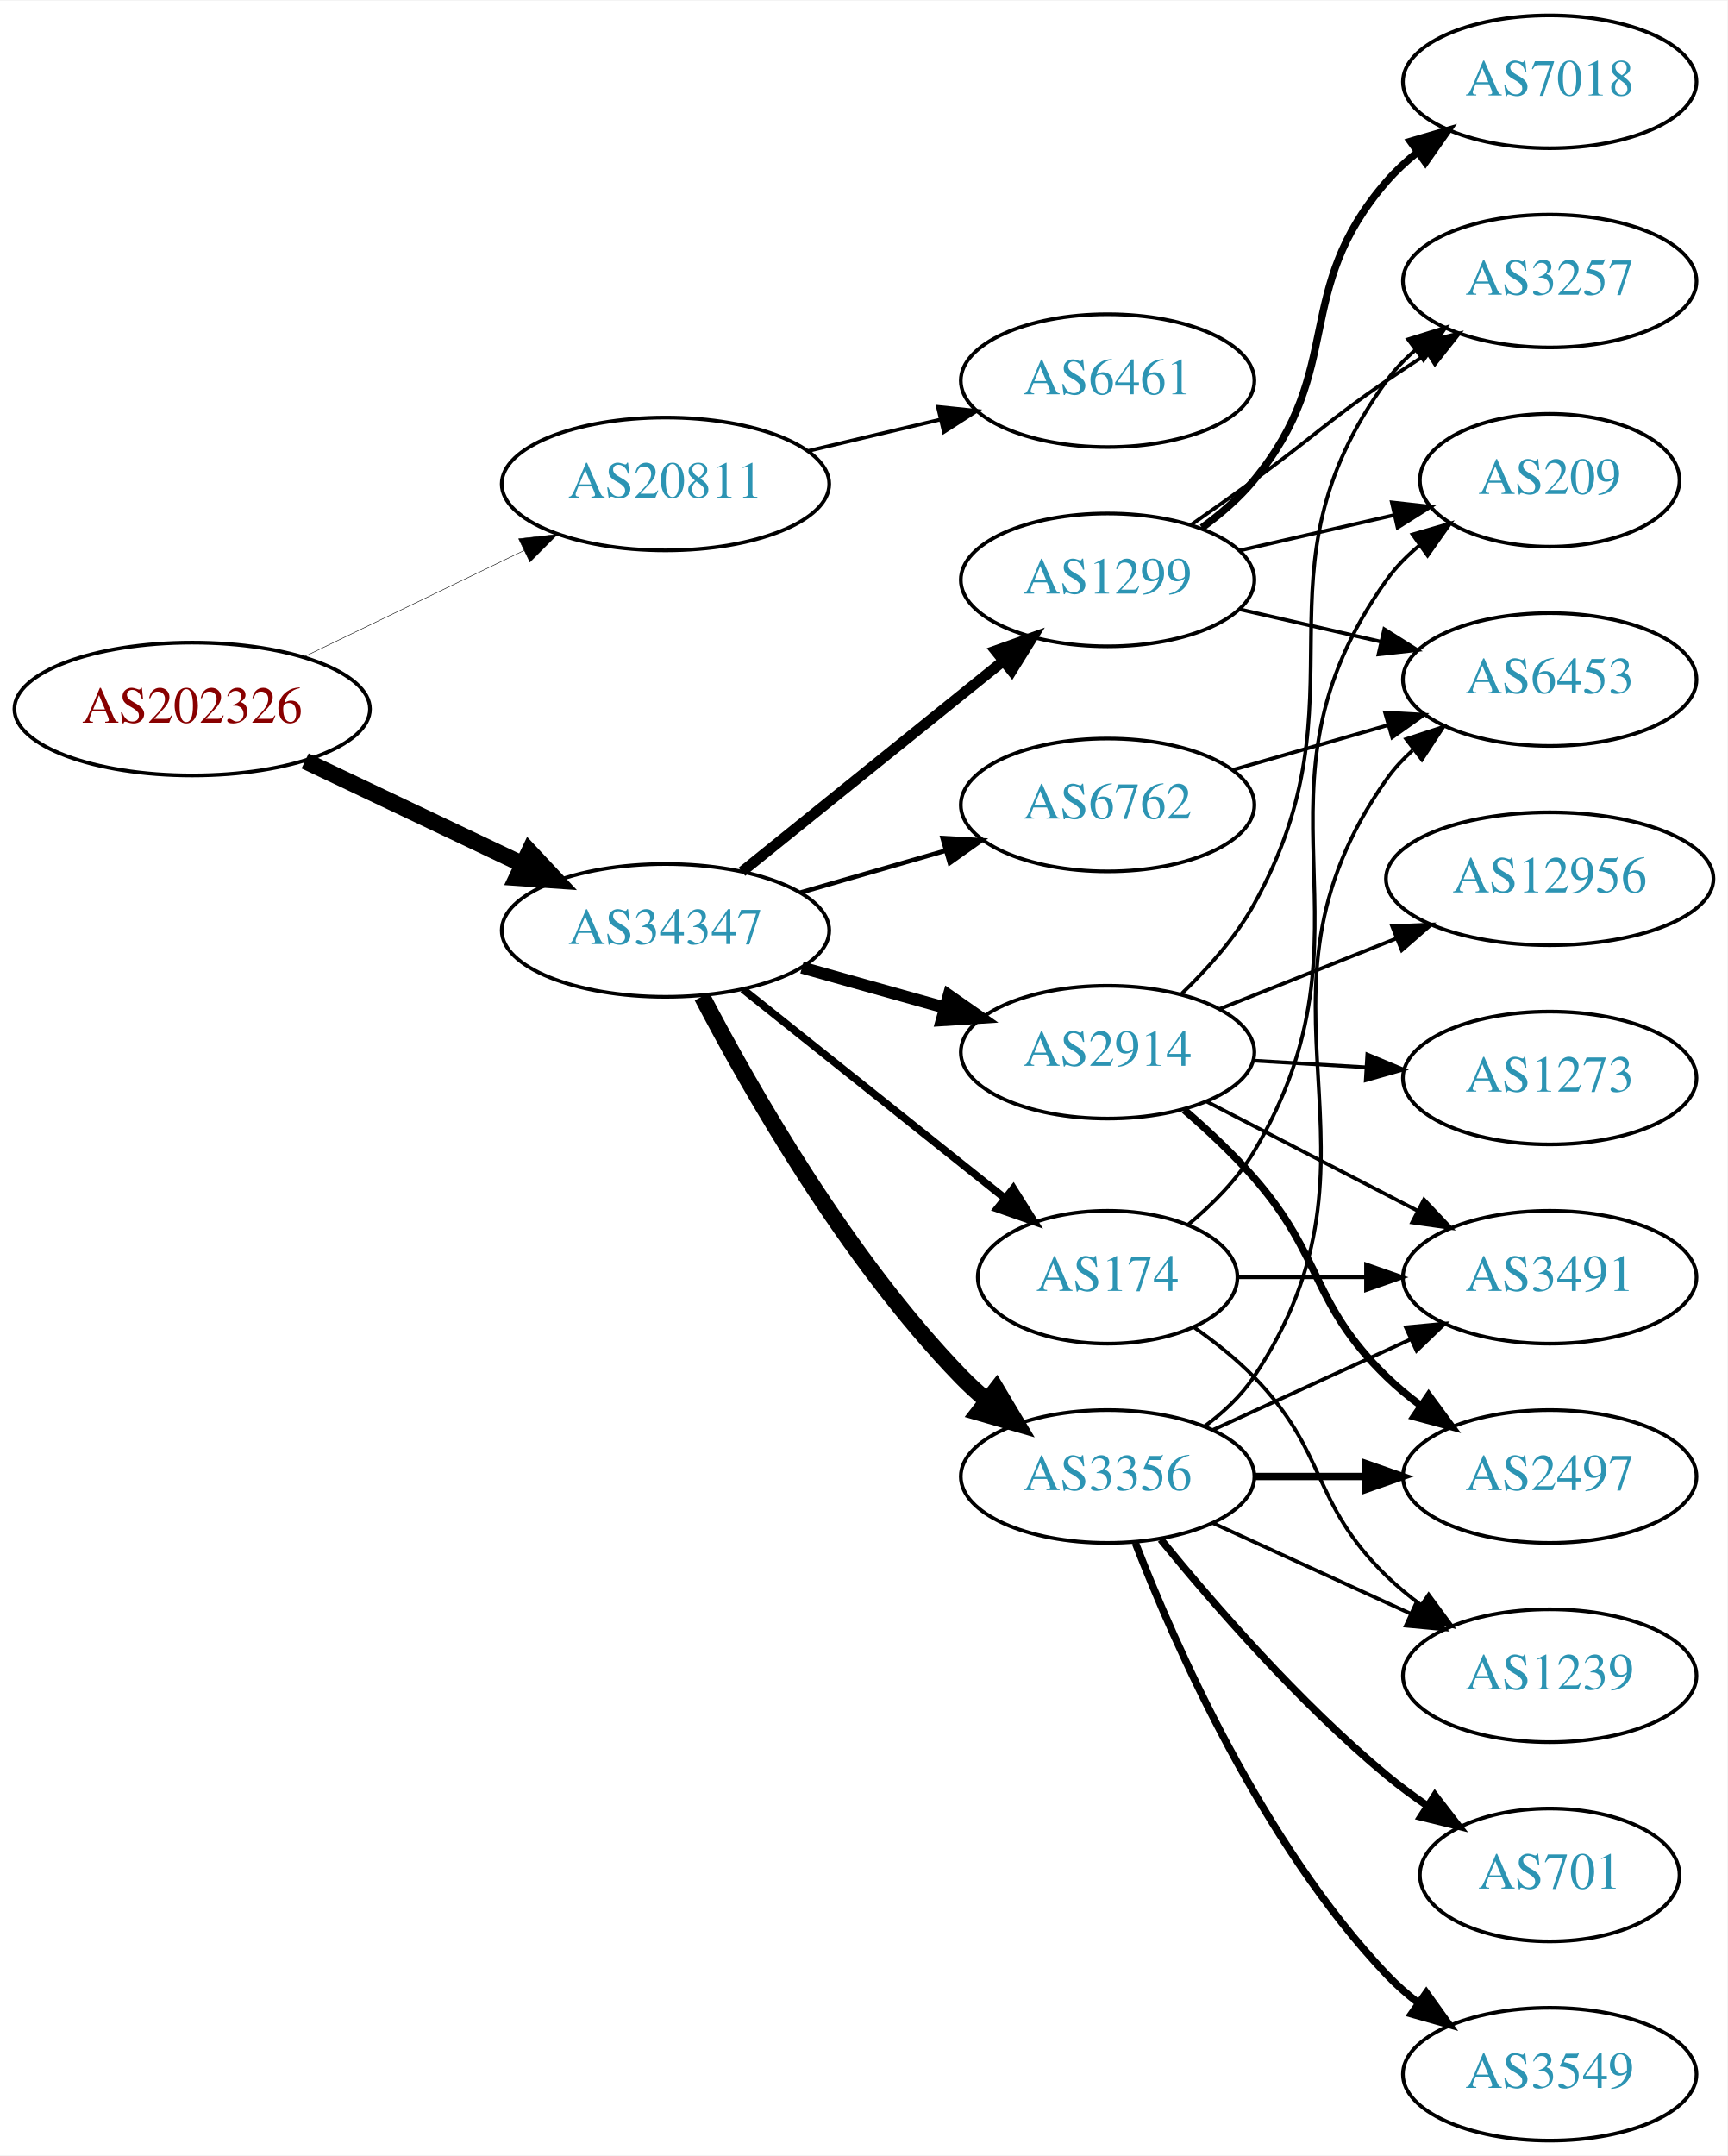
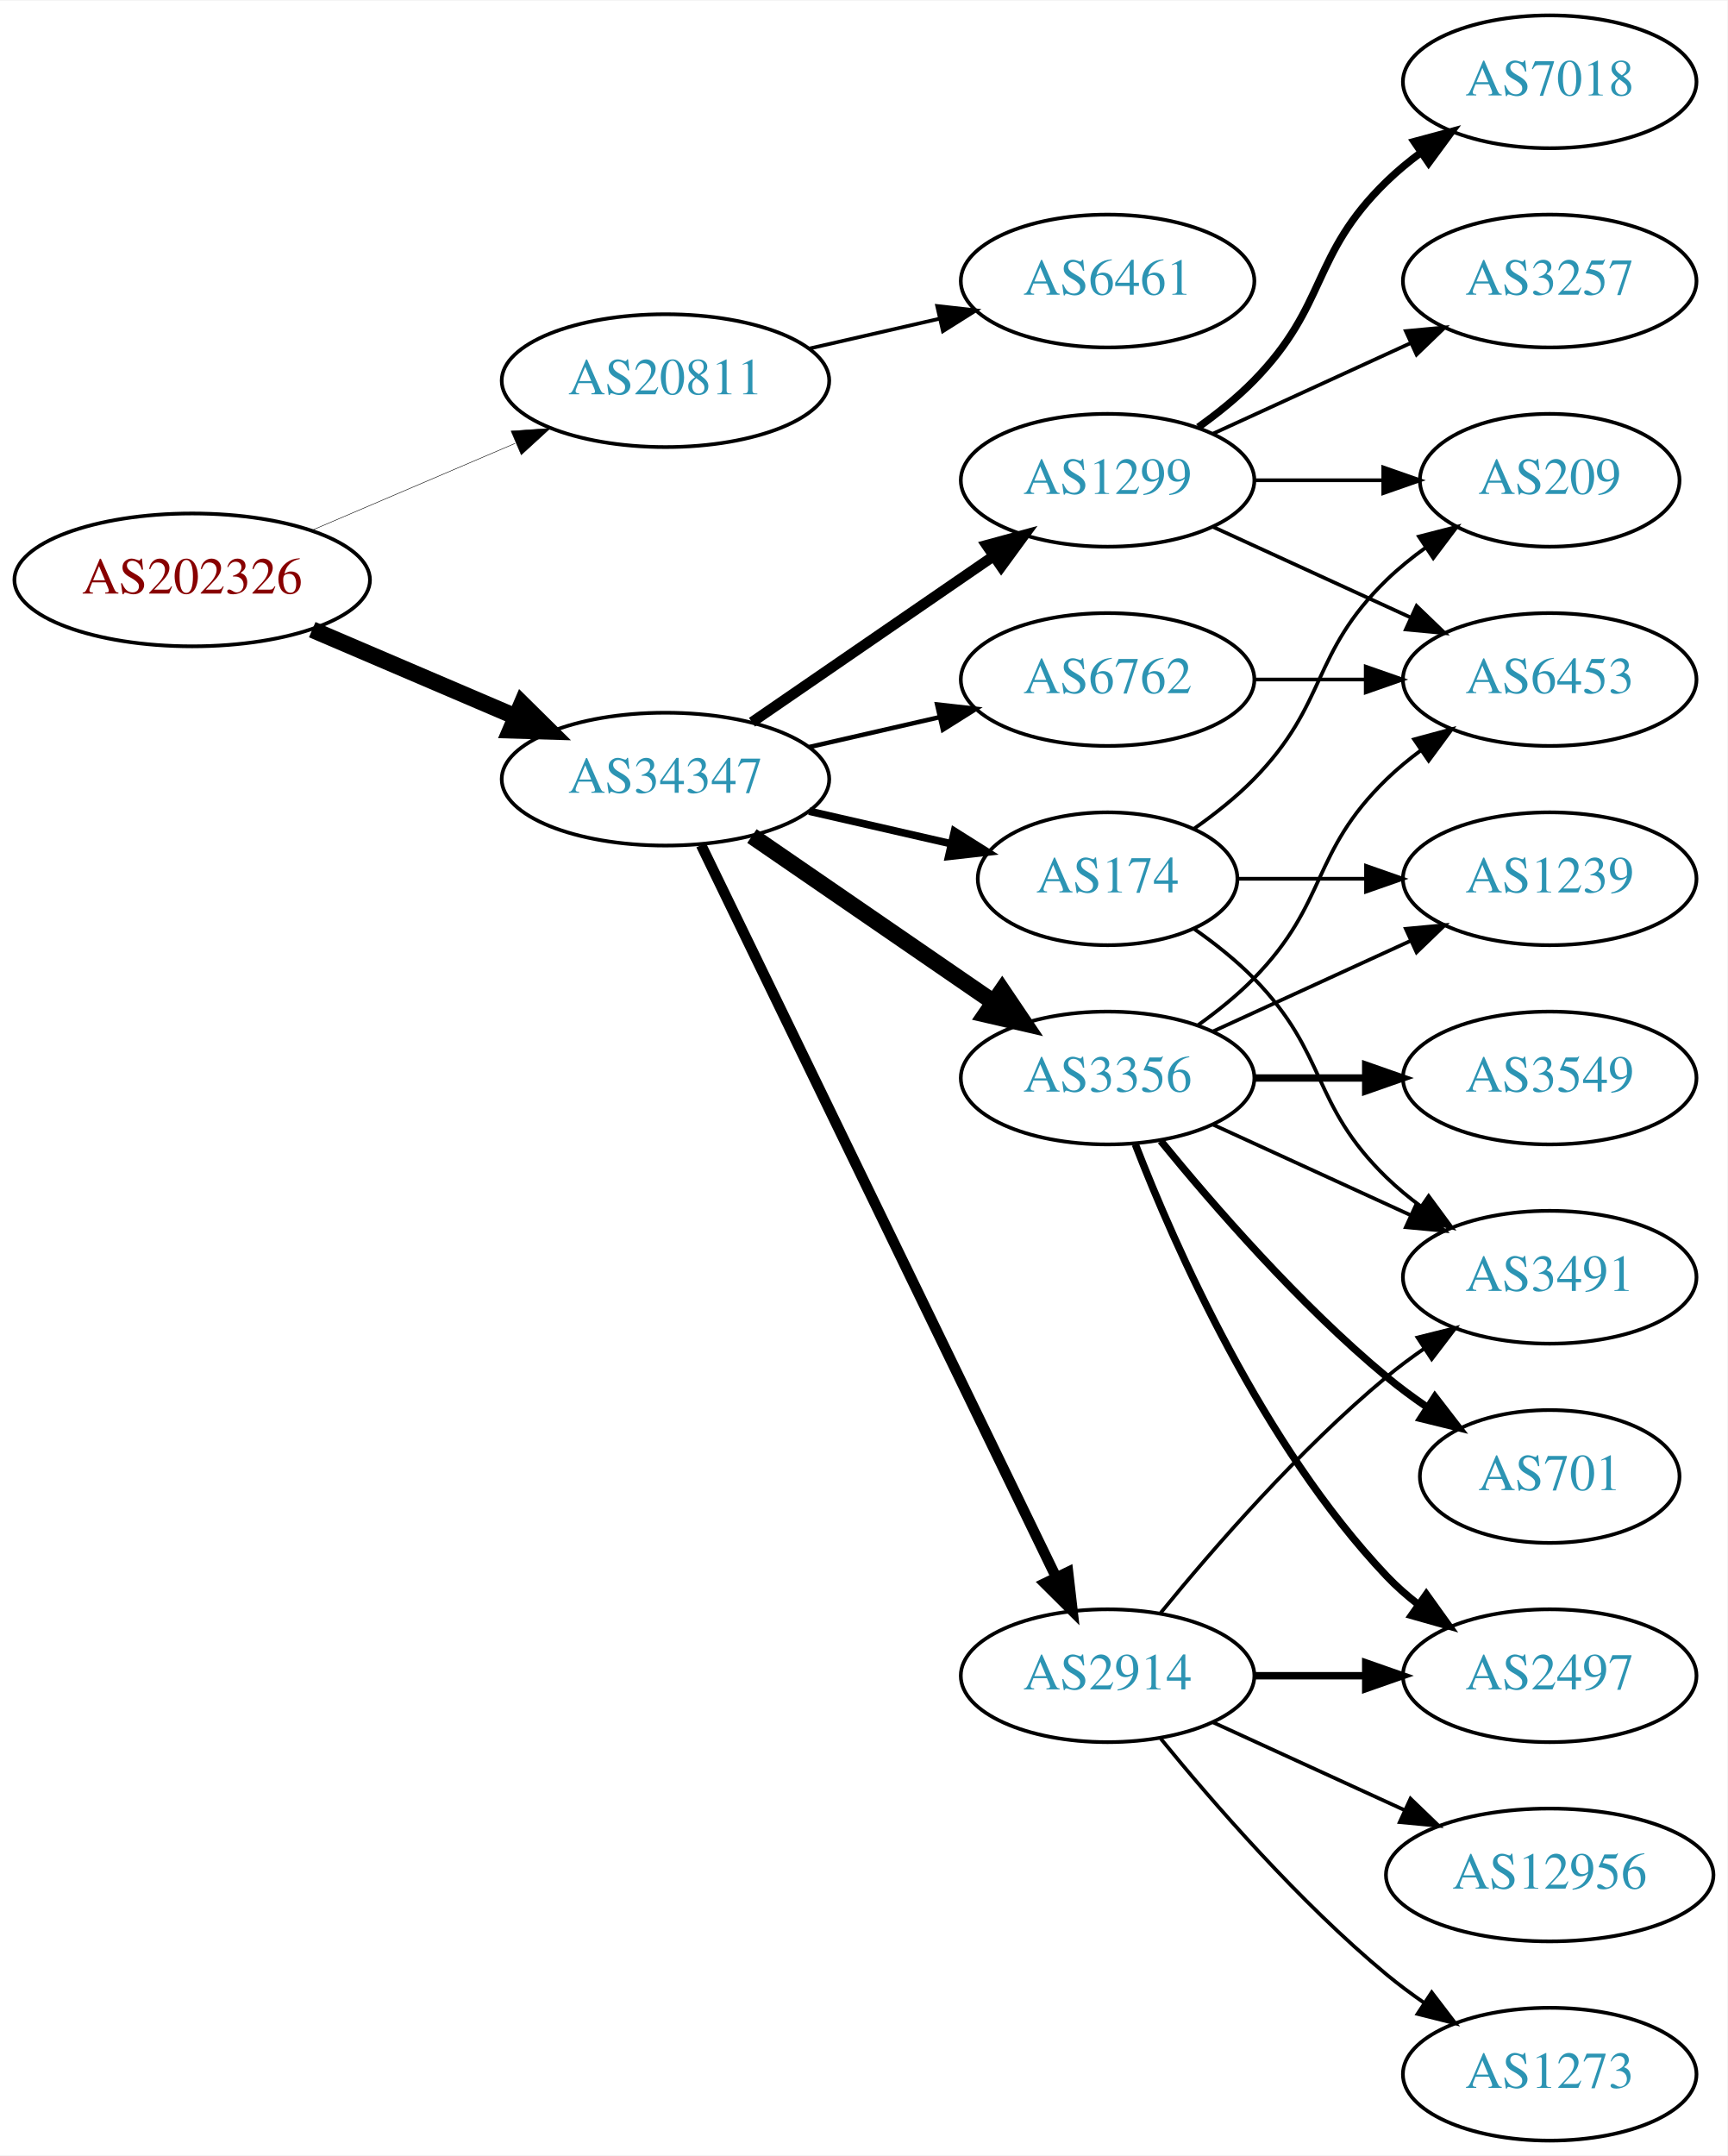
<svg xmlns="http://www.w3.org/2000/svg" xmlns:xlink="http://www.w3.org/1999/xlink" width="468pt" height="584pt" viewBox="0.00 0.00 468.27 584.00">
  <g id="graph0" class="graph" transform="scale(1 1) rotate(0) translate(4 580)">
    <polygon fill="white" stroke="none" points="-4,4 -4,-580 464.269,-580 464.269,4 -4,4" />
    <g id="node1" class="node">
      <g id="a_node1">
        <a xlink:href="/asn/202326" xlink:title="AS202326 ~ odissea [AT]">
-           <ellipse fill="#ffffff" stroke="black" cx="48.096" cy="-388" rx="48.192" ry="18" />
-           <text text-anchor="middle" x="48.096" y="-384.3" font-family="Times,serif" font-size="14.00" fill="#880000">AS202326</text>
+           <ellipse fill="#ffffff" stroke="black" cx="48.096" cy="-423" rx="48.192" ry="18" />
+           <text text-anchor="middle" x="48.096" y="-419.3" font-family="Times,serif" font-size="14.00" fill="#880000">AS202326</text>
        </a>
      </g>
    </g>
    <g id="node2" class="node">
      <g id="a_node2">
        <a xlink:href="/asn/20811" xlink:title="AS20811 ~ Brennercom S.p.A. [IT]">
-           <ellipse fill="#ffffff" stroke="black" cx="176.388" cy="-449" rx="44.393" ry="18" />
-           <text text-anchor="middle" x="176.388" y="-445.3" font-family="Times,serif" font-size="14.00" fill="#2c94b3">AS20811</text>
+           <ellipse fill="#ffffff" stroke="black" cx="176.388" cy="-477" rx="44.393" ry="18" />
+           <text text-anchor="middle" x="176.388" y="-473.3" font-family="Times,serif" font-size="14.00" fill="#2c94b3">AS20811</text>
        </a>
      </g>
    </g>
    <g id="edge1" class="edge">
-       <path fill="none" stroke="black" stroke-width="0.132" d="M78.387,-402.148C96.171,-410.738 119.042,-421.784 138.108,-430.994" />
-       <polygon fill="black" stroke="black" stroke-width="0.132" points="136.597,-434.151 147.124,-435.348 139.641,-427.847 136.597,-434.151" />
+       <path fill="none" stroke="black" stroke-width="0.136" d="M80.639,-436.487C97.283,-443.604 117.873,-452.408 135.604,-459.989" />
+       <polygon fill="black" stroke="black" stroke-width="0.136" points="134.545,-463.343 145.116,-464.057 137.297,-456.907 134.545,-463.343" />
    </g>
    <g id="node3" class="node">
      <g id="a_node3">
        <a xlink:href="/asn/34347" xlink:title="AS34347 ~ Stadtwerke Hall in Tirol GmbH [AT]">
-           <ellipse fill="#ffffff" stroke="black" cx="176.388" cy="-328" rx="44.393" ry="18" />
-           <text text-anchor="middle" x="176.388" y="-324.3" font-family="Times,serif" font-size="14.00" fill="#2c94b3">AS34347</text>
+           <ellipse fill="#ffffff" stroke="black" cx="176.388" cy="-369" rx="44.393" ry="18" />
+           <text text-anchor="middle" x="176.388" y="-365.3" font-family="Times,serif" font-size="14.00" fill="#2c94b3">AS34347</text>
        </a>
      </g>
    </g>
    <g id="edge2" class="edge">
-       <path fill="none" stroke="black" stroke-width="4.5" d="M78.706,-373.933C96.294,-365.577 118.772,-354.898 137.627,-345.94" />
-       <polygon fill="black" stroke="black" stroke-width="4.5" points="139.49,-349.414 146.832,-341.566 136.11,-342.301 139.49,-349.414" />
+       <path fill="none" stroke="black" stroke-width="4.5" d="M80.639,-409.513C97.283,-402.396 117.873,-393.592 135.604,-386.011" />
+       <polygon fill="black" stroke="black" stroke-width="4.5" points="137.469,-389.495 145.116,-381.943 134.373,-382.255 137.469,-389.495" />
    </g>
    <g id="node4" class="node">
      <g id="a_node4">
        <a xlink:href="/asn/6461" xlink:title="AS6461 ~ Zayo Bandwidth [US]">
-           <ellipse fill="#ffffff" stroke="black" cx="296.23" cy="-477" rx="39.794" ry="18" />
-           <text text-anchor="middle" x="296.23" y="-473.3" font-family="Times,serif" font-size="14.00" fill="#2c94b3">AS6461</text>
+           <ellipse fill="#ffffff" stroke="black" cx="296.23" cy="-504" rx="39.794" ry="18" />
+           <text text-anchor="middle" x="296.23" y="-500.3" font-family="Times,serif" font-size="14.00" fill="#2c94b3">AS6461</text>
        </a>
      </g>
    </g>
    <g id="edge3" class="edge">
-       <path fill="none" stroke="black" d="M214.998,-457.936C226.355,-460.635 238.933,-463.624 250.696,-466.419" />
-       <polygon fill="black" stroke="black" points="250.234,-469.906 260.773,-468.813 251.853,-463.096 250.234,-469.906" />
+       <path fill="none" stroke="black" d="M215.322,-485.692C226.563,-488.267 238.976,-491.111 250.599,-493.774" />
+       <polygon fill="black" stroke="black" points="250.031,-497.235 260.56,-496.057 251.595,-490.412 250.031,-497.235" />
    </g>
    <g id="node5" class="node">
      <g id="a_node5">
-         <a xlink:href="/asn/1299" xlink:title="AS1299 ~ Telia Carrier [EU]">
-           <ellipse fill="#ffffff" stroke="black" cx="296.23" cy="-423" rx="39.794" ry="18" />
-           <text text-anchor="middle" x="296.23" y="-419.3" font-family="Times,serif" font-size="14.00" fill="#2c94b3">AS1299</text>
+         <a xlink:href="/asn/2914" xlink:title="AS2914 ~ NTT America, Inc. [US]">
+           <ellipse fill="#ffffff" stroke="black" cx="296.23" cy="-126" rx="39.794" ry="18" />
+           <text text-anchor="middle" x="296.23" y="-122.3" font-family="Times,serif" font-size="14.00" fill="#2c94b3">AS2914</text>
        </a>
      </g>
    </g>
    <g id="edge4" class="edge">
-       <path fill="none" stroke="black" stroke-width="2.864" d="M197.112,-343.901C216.517,-359.544 246.303,-383.557 267.967,-401.021" />
-       <polygon fill="black" stroke="black" stroke-width="2.864" points="265.852,-403.812 275.834,-407.363 270.245,-398.362 265.852,-403.812" />
+       <path fill="none" stroke="black" stroke-width="2.864" d="M186.053,-351.132C206.533,-308.899 258.021,-202.728 282.247,-152.773" />
+       <polygon fill="black" stroke="black" stroke-width="2.864" points="285.497,-154.092 286.711,-143.567 279.198,-151.037 285.497,-154.092" />
    </g>
    <g id="node6" class="node">
      <g id="a_node6">
-         <a xlink:href="/asn/2914" xlink:title="AS2914 ~ NTT America, Inc. [US]">
-           <ellipse fill="#ffffff" stroke="black" cx="296.23" cy="-295" rx="39.794" ry="18" />
-           <text text-anchor="middle" x="296.23" y="-291.3" font-family="Times,serif" font-size="14.00" fill="#2c94b3">AS2914</text>
+         <a xlink:href="/asn/3356" xlink:title="AS3356 ~ Level 3 Parent, LLC [US]">
+           <ellipse fill="#ffffff" stroke="black" cx="296.23" cy="-288" rx="39.794" ry="18" />
+           <text text-anchor="middle" x="296.23" y="-284.3" font-family="Times,serif" font-size="14.00" fill="#2c94b3">AS3356</text>
        </a>
      </g>
    </g>
    <g id="edge5" class="edge">
-       <path fill="none" stroke="black" stroke-width="3.273" d="M213.385,-317.92C225.562,-314.51 239.287,-310.666 251.968,-307.115" />
-       <polygon fill="black" stroke="black" stroke-width="3.273" points="253.179,-310.41 261.865,-304.343 251.291,-303.67 253.179,-310.41" />
+       <path fill="none" stroke="black" stroke-width="4.5" d="M199.83,-353.574C218.412,-340.802 244.972,-322.545 265.352,-308.537" />
+       <polygon fill="black" stroke="black" stroke-width="4.5" points="267.656,-311.731 273.666,-302.822 263.195,-305.242 267.656,-311.731" />
    </g>
    <g id="node7" class="node">
      <g id="a_node7">
-         <a xlink:href="/asn/6762" xlink:title="AS6762 ~ TELECOM ITALIA SPARKLE S.p.A. [IT]">
-           <ellipse fill="#ffffff" stroke="black" cx="296.23" cy="-362" rx="39.794" ry="18" />
-           <text text-anchor="middle" x="296.23" y="-358.3" font-family="Times,serif" font-size="14.00" fill="#2c94b3">AS6762</text>
+         <a xlink:href="/asn/1299" xlink:title="AS1299 ~ Telia Carrier [EU]">
+           <ellipse fill="#ffffff" stroke="black" cx="296.23" cy="-450" rx="39.794" ry="18" />
+           <text text-anchor="middle" x="296.23" y="-446.3" font-family="Times,serif" font-size="14.00" fill="#2c94b3">AS1299</text>
        </a>
      </g>
    </g>
    <g id="edge6" class="edge">
-       <path fill="none" stroke="black" stroke-width="1.227" d="M213.064,-338.293C225.48,-341.876 239.536,-345.931 252.466,-349.662" />
-       <polygon fill="black" stroke="black" stroke-width="1.227" points="251.511,-353.029 262.09,-352.438 253.452,-346.303 251.511,-353.029" />
+       <path fill="none" stroke="black" stroke-width="2.864" d="M199.83,-384.426C218.412,-397.198 244.972,-415.455 265.352,-429.463" />
+       <polygon fill="black" stroke="black" stroke-width="2.864" points="263.443,-432.398 273.666,-435.178 267.408,-426.629 263.443,-432.398" />
    </g>
    <g id="node8" class="node">
      <g id="a_node8">
-         <a xlink:href="/asn/174" xlink:title="AS174 ~ Cogent Communications [US]">
-           <ellipse fill="#ffffff" stroke="black" cx="296.23" cy="-234" rx="35.194" ry="18" />
-           <text text-anchor="middle" x="296.23" y="-230.3" font-family="Times,serif" font-size="14.00" fill="#2c94b3">AS174</text>
+         <a xlink:href="/asn/6762" xlink:title="AS6762 ~ TELECOM ITALIA SPARKLE S.p.A. [IT]">
+           <ellipse fill="#ffffff" stroke="black" cx="296.23" cy="-396" rx="39.794" ry="18" />
+           <text text-anchor="middle" x="296.23" y="-392.3" font-family="Times,serif" font-size="14.00" fill="#2c94b3">AS6762</text>
        </a>
      </g>
    </g>
    <g id="edge7" class="edge">
-       <path fill="none" stroke="black" stroke-width="2.045" d="M197.378,-312.054C216.942,-296.448 246.872,-272.574 268.479,-255.339" />
-       <polygon fill="black" stroke="black" stroke-width="2.045" points="270.678,-258.062 276.313,-249.09 266.313,-252.589 270.678,-258.062" />
+       <path fill="none" stroke="black" stroke-width="1.227" d="M215.322,-377.692C226.563,-380.267 238.976,-383.111 250.599,-385.774" />
+       <polygon fill="black" stroke="black" stroke-width="1.227" points="250.031,-389.235 260.56,-388.057 251.595,-382.412 250.031,-389.235" />
    </g>
    <g id="node9" class="node">
      <g id="a_node9">
-         <a xlink:href="/asn/3356" xlink:title="AS3356 ~ Level 3 Parent, LLC [US]">
-           <ellipse fill="#ffffff" stroke="black" cx="296.23" cy="-180" rx="39.794" ry="18" />
-           <text text-anchor="middle" x="296.23" y="-176.3" font-family="Times,serif" font-size="14.00" fill="#2c94b3">AS3356</text>
+         <a xlink:href="/asn/174" xlink:title="AS174 ~ Cogent Communications [US]">
+           <ellipse fill="#ffffff" stroke="black" cx="296.23" cy="-342" rx="35.194" ry="18" />
+           <text text-anchor="middle" x="296.23" y="-338.3" font-family="Times,serif" font-size="14.00" fill="#2c94b3">AS174</text>
        </a>
      </g>
    </g>
    <g id="edge8" class="edge">
-       <path fill="none" stroke="black" stroke-width="4.5" d="M186.297,-310.079C199.333,-285.044 225.465,-239.075 256.584,-207 258.667,-204.852 260.944,-202.767 263.317,-200.771" />
-       <polygon fill="black" stroke="black" stroke-width="4.5" points="266.104,-203.593 271.608,-194.362 261.288,-197.362 266.104,-203.593" />
-     </g>
-     <g id="node10" class="node">
-       <g id="a_node10">
-         <a xlink:href="/asn/7018" xlink:title="AS7018 ~ AT&amp;T Services, Inc. [US]">
-           <ellipse fill="#ffffff" stroke="black" cx="416.073" cy="-558" rx="39.794" ry="18" />
-           <text text-anchor="middle" x="416.073" y="-554.3" font-family="Times,serif" font-size="14.00" fill="#2c94b3">AS7018</text>
-         </a>
-       </g>
-     </g>
-     <g id="edge9" class="edge">
-       <path fill="none" stroke="black" stroke-width="2" d="M321.811,-437.156C326.905,-440.872 331.919,-445.201 335.877,-450 360.941,-480.394 346.043,-501.258 371.877,-531 374.341,-533.838 377.178,-536.477 380.196,-538.906" />
-       <polygon fill="black" stroke="black" stroke-width="2" points="378.306,-541.858 388.474,-544.836 382.383,-536.167 378.306,-541.858" />
-     </g>
-     <g id="node11" class="node">
-       <g id="a_node11">
-         <a xlink:href="/asn/3257" xlink:title="AS3257 ~ GTT [DE]">
-           <ellipse fill="#ffffff" stroke="black" cx="416.073" cy="-504" rx="39.794" ry="18" />
-           <text text-anchor="middle" x="416.073" y="-500.3" font-family="Times,serif" font-size="14.00" fill="#2c94b3">AS3257</text>
-         </a>
-       </g>
-     </g>
-     <g id="edge10" class="edge">
-       <path fill="none" stroke="black" d="M318.987,-438.009C324.522,-441.879 330.44,-446.064 335.877,-450 352.076,-461.729 355.382,-465.689 371.877,-477 375.405,-479.419 379.142,-481.889 382.884,-484.302" />
-       <polygon fill="black" stroke="black" points="381.205,-487.382 391.524,-489.784 384.955,-481.472 381.205,-487.382" />
+       <path fill="none" stroke="black" stroke-width="2.045" d="M215.322,-360.308C227.639,-357.486 241.364,-354.342 253.915,-351.466" />
+       <polygon fill="black" stroke="black" stroke-width="2.045" points="254.714,-354.874 263.68,-349.229 253.15,-348.051 254.714,-354.874" />
    </g>
    <g id="node12" class="node">
      <g id="a_node12">
-         <a xlink:href="/asn/209" xlink:title="AS209 ~ CenturyLink Communications, LLC [US]">
-           <ellipse fill="#ffffff" stroke="black" cx="416.073" cy="-450" rx="35.194" ry="18" />
-           <text text-anchor="middle" x="416.073" y="-446.3" font-family="Times,serif" font-size="14.00" fill="#2c94b3">AS209</text>
-         </a>
-       </g>
-     </g>
-     <g id="edge11" class="edge">
-       <path fill="none" stroke="black" d="M331.949,-430.955C345.042,-433.955 360.064,-437.396 373.705,-440.522" />
-       <polygon fill="black" stroke="black" points="373.283,-444.016 383.812,-442.838 374.846,-437.193 373.283,-444.016" />
-     </g>
-     <g id="node13" class="node">
-       <g id="a_node13">
-         <a xlink:href="/asn/6453" xlink:title="AS6453 ~ TATA COMMUNICATIONS (AMERICA) INC [US]">
-           <ellipse fill="#ffffff" stroke="black" cx="416.073" cy="-396" rx="39.794" ry="18" />
-           <text text-anchor="middle" x="416.073" y="-392.3" font-family="Times,serif" font-size="14.00" fill="#2c94b3">AS6453</text>
-         </a>
-       </g>
-     </g>
-     <g id="edge12" class="edge">
-       <path fill="none" stroke="black" d="M331.949,-415.045C343.949,-412.296 357.57,-409.175 370.263,-406.267" />
-       <polygon fill="black" stroke="black" points="371.229,-409.636 380.194,-403.991 369.665,-402.813 371.229,-409.636" />
-     </g>
-     <g id="edge24" class="edge">
-       <path fill="none" stroke="black" d="M316.356,-310.896C323.414,-317.663 330.896,-326.058 335.877,-335 367.561,-391.878 333.507,-424.4 371.877,-477 374.092,-480.037 376.762,-482.809 379.675,-485.321" />
-       <polygon fill="black" stroke="black" points="377.694,-488.21 387.807,-491.367 381.87,-482.592 377.694,-488.21" />
+         <a xlink:href="/asn/2497" xlink:title="AS2497 ~ Internet Initiative Japan Inc. [JP]">
+           <ellipse fill="#ffffff" stroke="black" cx="416.073" cy="-126" rx="39.794" ry="18" />
+           <text text-anchor="middle" x="416.073" y="-122.3" font-family="Times,serif" font-size="14.00" fill="#2c94b3">AS2497</text>
+         </a>
+       </g>
+     </g>
+     <g id="edge16" class="edge">
+       <path fill="none" stroke="black" stroke-width="2" d="M336.143,-126C345.696,-126 356.046,-126 366.008,-126" />
+       <polygon fill="black" stroke="black" stroke-width="2" points="366.201,-129.5 376.201,-126 366.201,-122.5 366.201,-129.5" />
    </g>
    <g id="node15" class="node">
      <g id="a_node15">
        <a xlink:href="/asn/3491" xlink:title="AS3491 ~ PCCW Global, Inc. [US]">
          <ellipse fill="#ffffff" stroke="black" cx="416.073" cy="-234" rx="39.794" ry="18" />
          <text text-anchor="middle" x="416.073" y="-230.3" font-family="Times,serif" font-size="14.00" fill="#2c94b3">AS3491</text>
        </a>
      </g>
    </g>
-     <g id="edge23" class="edge">
-       <path fill="none" stroke="black" d="M323.091,-281.613C339.899,-272.913 362.015,-261.465 380.348,-251.975" />
-       <polygon fill="black" stroke="black" points="382,-255.061 389.272,-247.355 378.782,-248.844 382,-255.061" />
+     <g id="edge15" class="edge">
+       <path fill="none" stroke="black" d="M310.649,-143.065C324.764,-160.375 348.178,-187.345 371.877,-207 375.093,-209.668 378.594,-212.27 382.164,-214.741" />
+       <polygon fill="black" stroke="black" points="380.242,-217.666 390.52,-220.236 384.088,-211.817 380.242,-217.666" />
+     </g>
+     <g id="node16" class="node">
+       <g id="a_node16">
+         <a xlink:href="/asn/12956" xlink:title="AS12956 ~ TELXIUS [ES]">
+           <ellipse fill="#ffffff" stroke="black" cx="416.073" cy="-72" rx="44.393" ry="18" />
+           <text text-anchor="middle" x="416.073" y="-68.3" font-family="Times,serif" font-size="14.00" fill="#2c94b3">AS12956</text>
+         </a>
+       </g>
+     </g>
+     <g id="edge17" class="edge">
+       <path fill="none" stroke="black" d="M324.859,-113.339C340.357,-106.238 359.923,-97.272 376.87,-89.506" />
+       <polygon fill="black" stroke="black" points="378.34,-92.683 385.973,-85.335 375.424,-86.319 378.34,-92.683" />
    </g>
    <g id="node17" class="node">
      <g id="a_node17">
-         <a xlink:href="/asn/2497" xlink:title="AS2497 ~ Internet Initiative Japan Inc. [JP]">
-           <ellipse fill="#ffffff" stroke="black" cx="416.073" cy="-180" rx="39.794" ry="18" />
-           <text text-anchor="middle" x="416.073" y="-176.3" font-family="Times,serif" font-size="14.00" fill="#2c94b3">AS2497</text>
-         </a>
-       </g>
-     </g>
-     <g id="edge25" class="edge">
-       <path fill="none" stroke="black" stroke-width="2" d="M317.03,-279.325C323.382,-273.853 330.229,-267.457 335.877,-261 354.867,-239.289 351.183,-227.094 371.877,-207 374.722,-204.237 377.896,-201.614 381.196,-199.166" />
-       <polygon fill="black" stroke="black" stroke-width="2" points="383.261,-201.994 389.544,-193.462 379.312,-196.214 383.261,-201.994" />
+         <a xlink:href="/asn/1273" xlink:title="AS1273 ~ Vodafone Group PLC [EU]">
+           <ellipse fill="#ffffff" stroke="black" cx="416.073" cy="-18" rx="39.794" ry="18" />
+           <text text-anchor="middle" x="416.073" y="-14.3" font-family="Times,serif" font-size="14.00" fill="#2c94b3">AS1273</text>
+         </a>
+       </g>
+     </g>
+     <g id="edge18" class="edge">
+       <path fill="none" stroke="black" d="M310.649,-108.935C324.764,-91.625 348.178,-64.655 371.877,-45 375.093,-42.332 378.594,-39.73 382.164,-37.259" />
+       <polygon fill="black" stroke="black" points="384.088,-40.183 390.52,-31.764 380.242,-34.334 384.088,-40.183" />
+     </g>
+     <g id="node10" class="node">
+       <g id="a_node10">
+         <a xlink:href="/asn/3549" xlink:title="AS3549 ~ Level 3 Parent, LLC [US]">
+           <ellipse fill="#ffffff" stroke="black" cx="416.073" cy="-288" rx="39.794" ry="18" />
+           <text text-anchor="middle" x="416.073" y="-284.3" font-family="Times,serif" font-size="14.00" fill="#2c94b3">AS3549</text>
+         </a>
+       </g>
+     </g>
+     <g id="edge9" class="edge">
+       <path fill="none" stroke="black" stroke-width="2" d="M336.143,-288C345.696,-288 356.046,-288 366.008,-288" />
+       <polygon fill="black" stroke="black" stroke-width="2" points="366.201,-291.5 376.201,-288 366.201,-284.5 366.201,-291.5" />
+     </g>
+     <g id="node11" class="node">
+       <g id="a_node11">
+         <a xlink:href="/asn/1239" xlink:title="AS1239 ~ Sprint [US]">
+           <ellipse fill="#ffffff" stroke="black" cx="416.073" cy="-342" rx="39.794" ry="18" />
+           <text text-anchor="middle" x="416.073" y="-338.3" font-family="Times,serif" font-size="14.00" fill="#2c94b3">AS1239</text>
+         </a>
+       </g>
+     </g>
+     <g id="edge10" class="edge">
+       <path fill="none" stroke="black" d="M324.859,-300.661C340.816,-307.973 361.087,-317.261 378.369,-325.181" />
+       <polygon fill="black" stroke="black" points="377.068,-328.435 387.617,-329.419 379.984,-322.071 377.068,-328.435" />
+     </g>
+     <g id="edge11" class="edge">
+       <path fill="none" stroke="black" stroke-width="2" d="M303.753,-270.006C314.504,-242.272 338.161,-188.571 371.877,-153 374.462,-150.272 377.38,-147.706 380.448,-145.323" />
+       <polygon fill="black" stroke="black" stroke-width="2" points="382.627,-148.07 388.797,-139.457 378.602,-142.342 382.627,-148.07" />
+     </g>
+     <g id="node13" class="node">
+       <g id="a_node13">
+         <a xlink:href="/asn/701" xlink:title="AS701 ~ UUNET [US]">
+           <ellipse fill="#ffffff" stroke="black" cx="416.073" cy="-180" rx="35.194" ry="18" />
+           <text text-anchor="middle" x="416.073" y="-176.3" font-family="Times,serif" font-size="14.00" fill="#2c94b3">AS701</text>
+         </a>
+       </g>
+     </g>
+     <g id="edge12" class="edge">
+       <path fill="none" stroke="black" stroke-width="2" d="M310.649,-270.935C324.764,-253.625 348.178,-226.655 371.877,-207 375.34,-204.128 379.132,-201.331 382.987,-198.692" />
+       <polygon fill="black" stroke="black" stroke-width="2" points="384.948,-201.592 391.419,-193.203 381.129,-195.725 384.948,-201.592" />
+     </g>
+     <g id="node14" class="node">
+       <g id="a_node14">
+         <a xlink:href="/asn/6453" xlink:title="AS6453 ~ TATA COMMUNICATIONS (AMERICA) INC [US]">
+           <ellipse fill="#ffffff" stroke="black" cx="416.073" cy="-396" rx="39.794" ry="18" />
+           <text text-anchor="middle" x="416.073" y="-392.3" font-family="Times,serif" font-size="14.00" fill="#2c94b3">AS6453</text>
+         </a>
+       </g>
+     </g>
+     <g id="edge13" class="edge">
+       <path fill="none" stroke="black" d="M320.824,-302.389C326.08,-306.148 331.412,-310.437 335.877,-315 356.049,-335.617 351.183,-348.906 371.877,-369 374.722,-371.763 377.896,-374.386 381.196,-376.834" />
+       <polygon fill="black" stroke="black" points="379.312,-379.786 389.544,-382.538 383.261,-374.006 379.312,-379.786" />
+     </g>
+     <g id="edge14" class="edge">
+       <path fill="none" stroke="black" d="M324.859,-275.339C340.816,-268.027 361.087,-258.739 378.369,-250.819" />
+       <polygon fill="black" stroke="black" points="379.984,-253.929 387.617,-246.581 377.068,-247.565 379.984,-253.929" />
+     </g>
+     <g id="edge21" class="edge">
+       <path fill="none" stroke="black" d="M324.859,-437.339C340.816,-430.027 361.087,-420.739 378.369,-412.819" />
+       <polygon fill="black" stroke="black" points="379.984,-415.929 387.617,-408.581 377.068,-409.565 379.984,-415.929" />
+     </g>
+     <g id="node18" class="node">
+       <g id="a_node18">
+         <a xlink:href="/asn/3257" xlink:title="AS3257 ~ GTT [DE]">
+           <ellipse fill="#ffffff" stroke="black" cx="416.073" cy="-504" rx="39.794" ry="18" />
+           <text text-anchor="middle" x="416.073" y="-500.3" font-family="Times,serif" font-size="14.00" fill="#2c94b3">AS3257</text>
+         </a>
+       </g>
+     </g>
+     <g id="edge19" class="edge">
+       <path fill="none" stroke="black" d="M324.859,-462.661C340.816,-469.973 361.087,-479.261 378.369,-487.181" />
+       <polygon fill="black" stroke="black" points="377.068,-490.435 387.617,-491.419 379.984,-484.071 377.068,-490.435" />
    </g>
    <g id="node19" class="node">
      <g id="a_node19">
-         <a xlink:href="/asn/12956" xlink:title="AS12956 ~ TELXIUS [ES]">
-           <ellipse fill="#ffffff" stroke="black" cx="416.073" cy="-342" rx="44.393" ry="18" />
-           <text text-anchor="middle" x="416.073" y="-338.3" font-family="Times,serif" font-size="14.00" fill="#2c94b3">AS12956</text>
-         </a>
-       </g>
-     </g>
-     <g id="edge26" class="edge">
-       <path fill="none" stroke="black" d="M326.663,-306.739C341.115,-312.503 358.757,-319.539 374.469,-325.806" />
-       <polygon fill="black" stroke="black" points="373.372,-329.136 383.957,-329.59 375.965,-322.634 373.372,-329.136" />
+         <a xlink:href="/asn/7018" xlink:title="AS7018 ~ AT&amp;T Services, Inc. [US]">
+           <ellipse fill="#ffffff" stroke="black" cx="416.073" cy="-558" rx="39.794" ry="18" />
+           <text text-anchor="middle" x="416.073" y="-554.3" font-family="Times,serif" font-size="14.00" fill="#2c94b3">AS7018</text>
+         </a>
+       </g>
+     </g>
+     <g id="edge20" class="edge">
+       <path fill="none" stroke="black" stroke-width="2" d="M320.824,-464.389C326.08,-468.148 331.412,-472.437 335.877,-477 356.049,-497.617 351.183,-510.906 371.877,-531 374.722,-533.763 377.896,-536.386 381.196,-538.834" />
+       <polygon fill="black" stroke="black" stroke-width="2" points="379.312,-541.786 389.544,-544.538 383.261,-536.006 379.312,-541.786" />
    </g>
    <g id="node20" class="node">
      <g id="a_node20">
-         <a xlink:href="/asn/1273" xlink:title="AS1273 ~ Vodafone Group PLC [EU]">
-           <ellipse fill="#ffffff" stroke="black" cx="416.073" cy="-288" rx="39.794" ry="18" />
-           <text text-anchor="middle" x="416.073" y="-284.3" font-family="Times,serif" font-size="14.00" fill="#2c94b3">AS1273</text>
-         </a>
-       </g>
-     </g>
-     <g id="edge27" class="edge">
-       <path fill="none" stroke="black" d="M335.816,-292.708C345.583,-292.128 356.199,-291.497 366.393,-290.892" />
-       <polygon fill="black" stroke="black" points="366.625,-294.384 376.4,-290.297 366.21,-287.396 366.625,-294.384" />
-     </g>
-     <g id="edge16" class="edge">
-       <path fill="none" stroke="black" d="M330.056,-371.471C343.099,-375.234 358.279,-379.614 372.173,-383.623" />
-       <polygon fill="black" stroke="black" points="371.436,-387.053 382.014,-386.462 373.376,-380.327 371.436,-387.053" />
-     </g>
-     <g id="edge15" class="edge">
-       <path fill="none" stroke="black" d="M318.088,-248.277C324.667,-253.738 331.383,-260.483 335.877,-268 372.161,-328.705 330.774,-365.448 371.877,-423 374.363,-426.481 377.452,-429.611 380.827,-432.398" />
-       <polygon fill="black" stroke="black" points="378.9,-435.323 389.074,-438.282 382.966,-429.624 378.9,-435.323" />
-     </g>
-     <g id="node14" class="node">
-       <g id="a_node14">
-         <a xlink:href="/asn/1239" xlink:title="AS1239 ~ Sprint [US]">
-           <ellipse fill="#ffffff" stroke="black" cx="416.073" cy="-126" rx="39.794" ry="18" />
-           <text text-anchor="middle" x="416.073" y="-122.3" font-family="Times,serif" font-size="14.00" fill="#2c94b3">AS1239</text>
-         </a>
-       </g>
-     </g>
-     <g id="edge13" class="edge">
-       <path fill="none" stroke="black" d="M319.613,-220.468C325.255,-216.51 331.068,-211.914 335.877,-207 356.049,-186.383 351.183,-173.094 371.877,-153 374.722,-150.237 377.896,-147.614 381.196,-145.166" />
-       <polygon fill="black" stroke="black" points="383.261,-147.994 389.544,-139.462 379.312,-142.214 383.261,-147.994" />
-     </g>
-     <g id="edge14" class="edge">
-       <path fill="none" stroke="black" d="M331.632,-234C342.456,-234 354.623,-234 366.25,-234" />
-       <polygon fill="black" stroke="black" points="366.281,-237.5 376.281,-234 366.281,-230.5 366.281,-237.5" />
-     </g>
-     <g id="edge21" class="edge">
-       <path fill="none" stroke="black" d="M322.549,-193.607C327.605,-197.351 332.417,-201.831 335.877,-207 376.901,-268.294 329.297,-308.775 371.877,-369 373.868,-371.816 376.255,-374.401 378.871,-376.76" />
-       <polygon fill="black" stroke="black" points="377.17,-379.865 387.239,-383.162 381.423,-374.306 377.17,-379.865" />
-     </g>
-     <g id="edge19" class="edge">
-       <path fill="none" stroke="black" d="M324.859,-167.339C340.816,-160.027 361.087,-150.739 378.369,-142.819" />
-       <polygon fill="black" stroke="black" points="379.984,-145.929 387.617,-138.581 377.068,-139.565 379.984,-145.929" />
+         <a xlink:href="/asn/209" xlink:title="AS209 ~ CenturyLink Communications, LLC [US]">
+           <ellipse fill="#ffffff" stroke="black" cx="416.073" cy="-450" rx="35.194" ry="18" />
+           <text text-anchor="middle" x="416.073" y="-446.3" font-family="Times,serif" font-size="14.00" fill="#2c94b3">AS209</text>
+         </a>
+       </g>
    </g>
    <g id="edge22" class="edge">
-       <path fill="none" stroke="black" d="M324.859,-192.661C340.816,-199.973 361.087,-209.261 378.369,-217.181" />
-       <polygon fill="black" stroke="black" points="377.068,-220.435 387.617,-221.419 379.984,-214.071 377.068,-220.435" />
-     </g>
-     <g id="node16" class="node">
-       <g id="a_node16">
-         <a xlink:href="/asn/701" xlink:title="AS701 ~ UUNET [US]">
-           <ellipse fill="#ffffff" stroke="black" cx="416.073" cy="-72" rx="35.194" ry="18" />
-           <text text-anchor="middle" x="416.073" y="-68.3" font-family="Times,serif" font-size="14.00" fill="#2c94b3">AS701</text>
-         </a>
-       </g>
-     </g>
-     <g id="edge17" class="edge">
-       <path fill="none" stroke="black" stroke-width="2" d="M310.649,-162.935C324.764,-145.625 348.178,-118.655 371.877,-99 375.34,-96.128 379.132,-93.331 382.987,-90.692" />
-       <polygon fill="black" stroke="black" stroke-width="2" points="384.948,-93.592 391.419,-85.203 381.129,-87.725 384.948,-93.592" />
-     </g>
-     <g id="edge18" class="edge">
-       <path fill="none" stroke="black" stroke-width="2" d="M336.143,-180C345.696,-180 356.046,-180 366.008,-180" />
-       <polygon fill="black" stroke="black" stroke-width="2" points="366.201,-183.5 376.201,-180 366.201,-176.5 366.201,-183.5" />
-     </g>
-     <g id="node18" class="node">
-       <g id="a_node18">
-         <a xlink:href="/asn/3549" xlink:title="AS3549 ~ Level 3 Parent, LLC [US]">
-           <ellipse fill="#ffffff" stroke="black" cx="416.073" cy="-18" rx="39.794" ry="18" />
-           <text text-anchor="middle" x="416.073" y="-14.3" font-family="Times,serif" font-size="14.00" fill="#2c94b3">AS3549</text>
-         </a>
-       </g>
-     </g>
-     <g id="edge20" class="edge">
-       <path fill="none" stroke="black" stroke-width="2" d="M303.753,-162.006C314.504,-134.272 338.161,-80.571 371.877,-45 374.462,-42.272 377.38,-39.706 380.448,-37.323" />
-       <polygon fill="black" stroke="black" stroke-width="2" points="382.627,-40.069 388.797,-31.457 378.602,-34.342 382.627,-40.069" />
+       <path fill="none" stroke="black" d="M336.143,-450C347.23,-450 359.389,-450 370.771,-450" />
+       <polygon fill="black" stroke="black" points="370.953,-453.5 380.953,-450 370.953,-446.5 370.953,-453.5" />
+     </g>
+     <g id="edge23" class="edge">
+       <path fill="none" stroke="black" d="M336.143,-396C345.696,-396 356.046,-396 366.008,-396" />
+       <polygon fill="black" stroke="black" points="366.201,-399.5 376.201,-396 366.201,-392.5 366.201,-399.5" />
+     </g>
+     <g id="edge25" class="edge">
+       <path fill="none" stroke="black" d="M331.632,-342C342.456,-342 354.623,-342 366.25,-342" />
+       <polygon fill="black" stroke="black" points="366.281,-345.5 376.281,-342 366.281,-338.5 366.281,-345.5" />
+     </g>
+     <g id="edge24" class="edge">
+       <path fill="none" stroke="black" d="M319.613,-328.468C325.255,-324.51 331.068,-319.914 335.877,-315 356.049,-294.383 351.183,-281.094 371.877,-261 374.722,-258.237 377.896,-255.614 381.196,-253.166" />
+       <polygon fill="black" stroke="black" points="383.261,-255.994 389.544,-247.462 379.312,-250.214 383.261,-255.994" />
+     </g>
+     <g id="edge26" class="edge">
+       <path fill="none" stroke="black" d="M319.613,-355.532C325.255,-359.49 331.068,-364.086 335.877,-369 356.049,-389.617 351.183,-402.906 371.877,-423 375.104,-426.134 378.755,-429.089 382.534,-431.812" />
+       <polygon fill="black" stroke="black" points="380.631,-434.75 390.894,-437.383 384.512,-428.925 380.631,-434.75" />
    </g>
  </g>
</svg>
